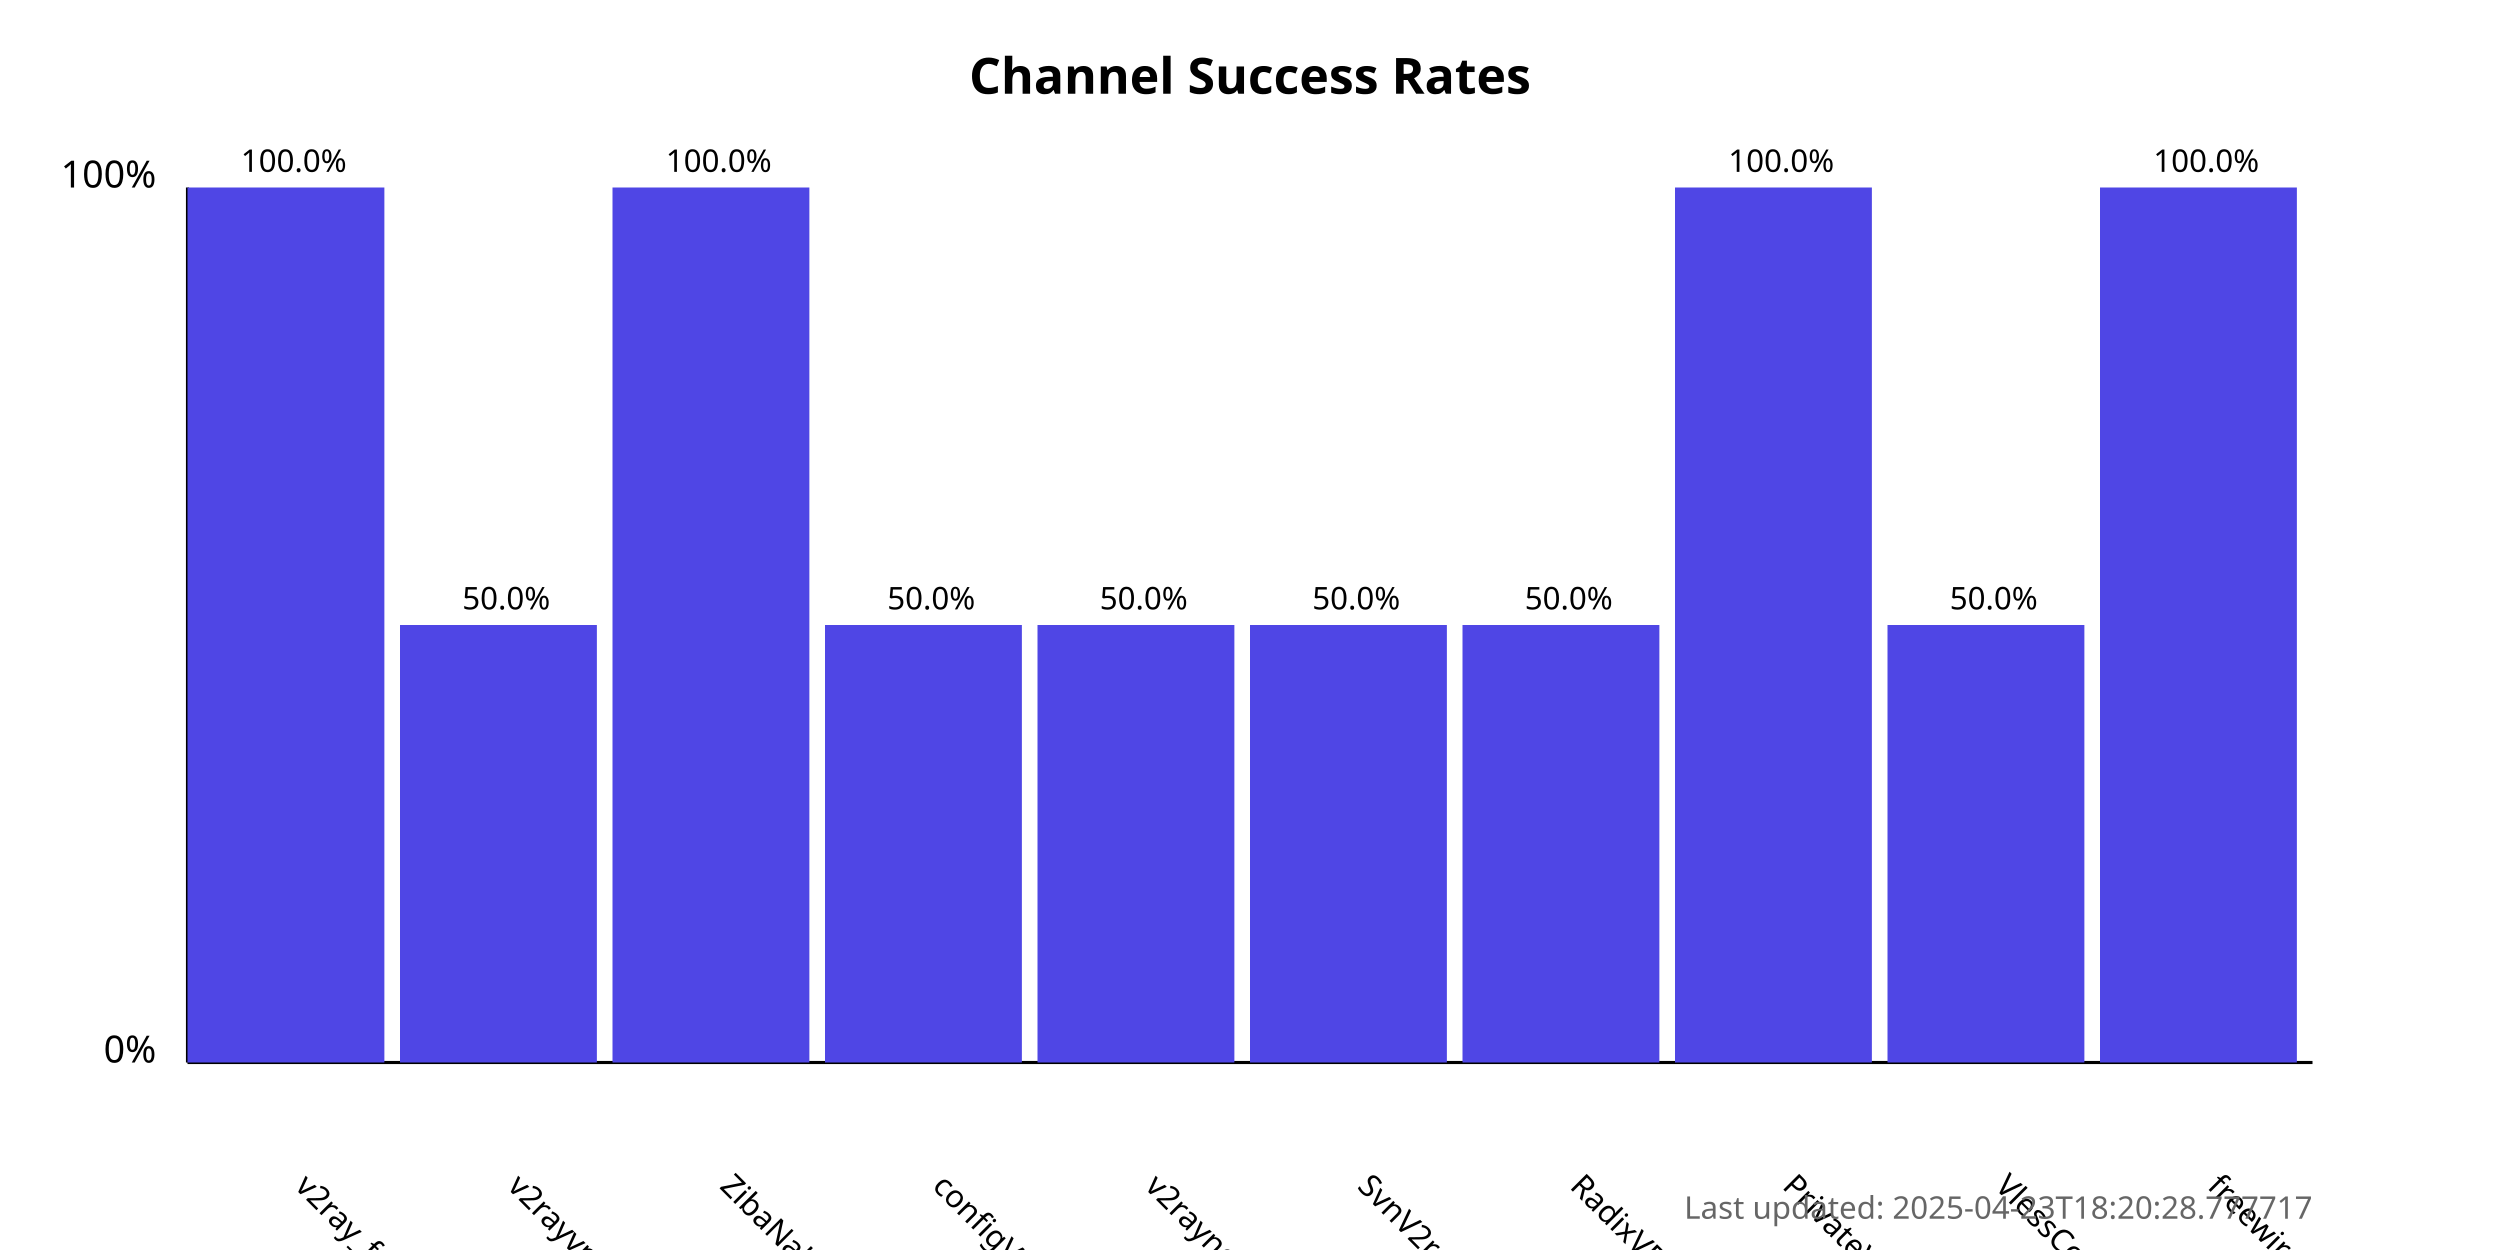
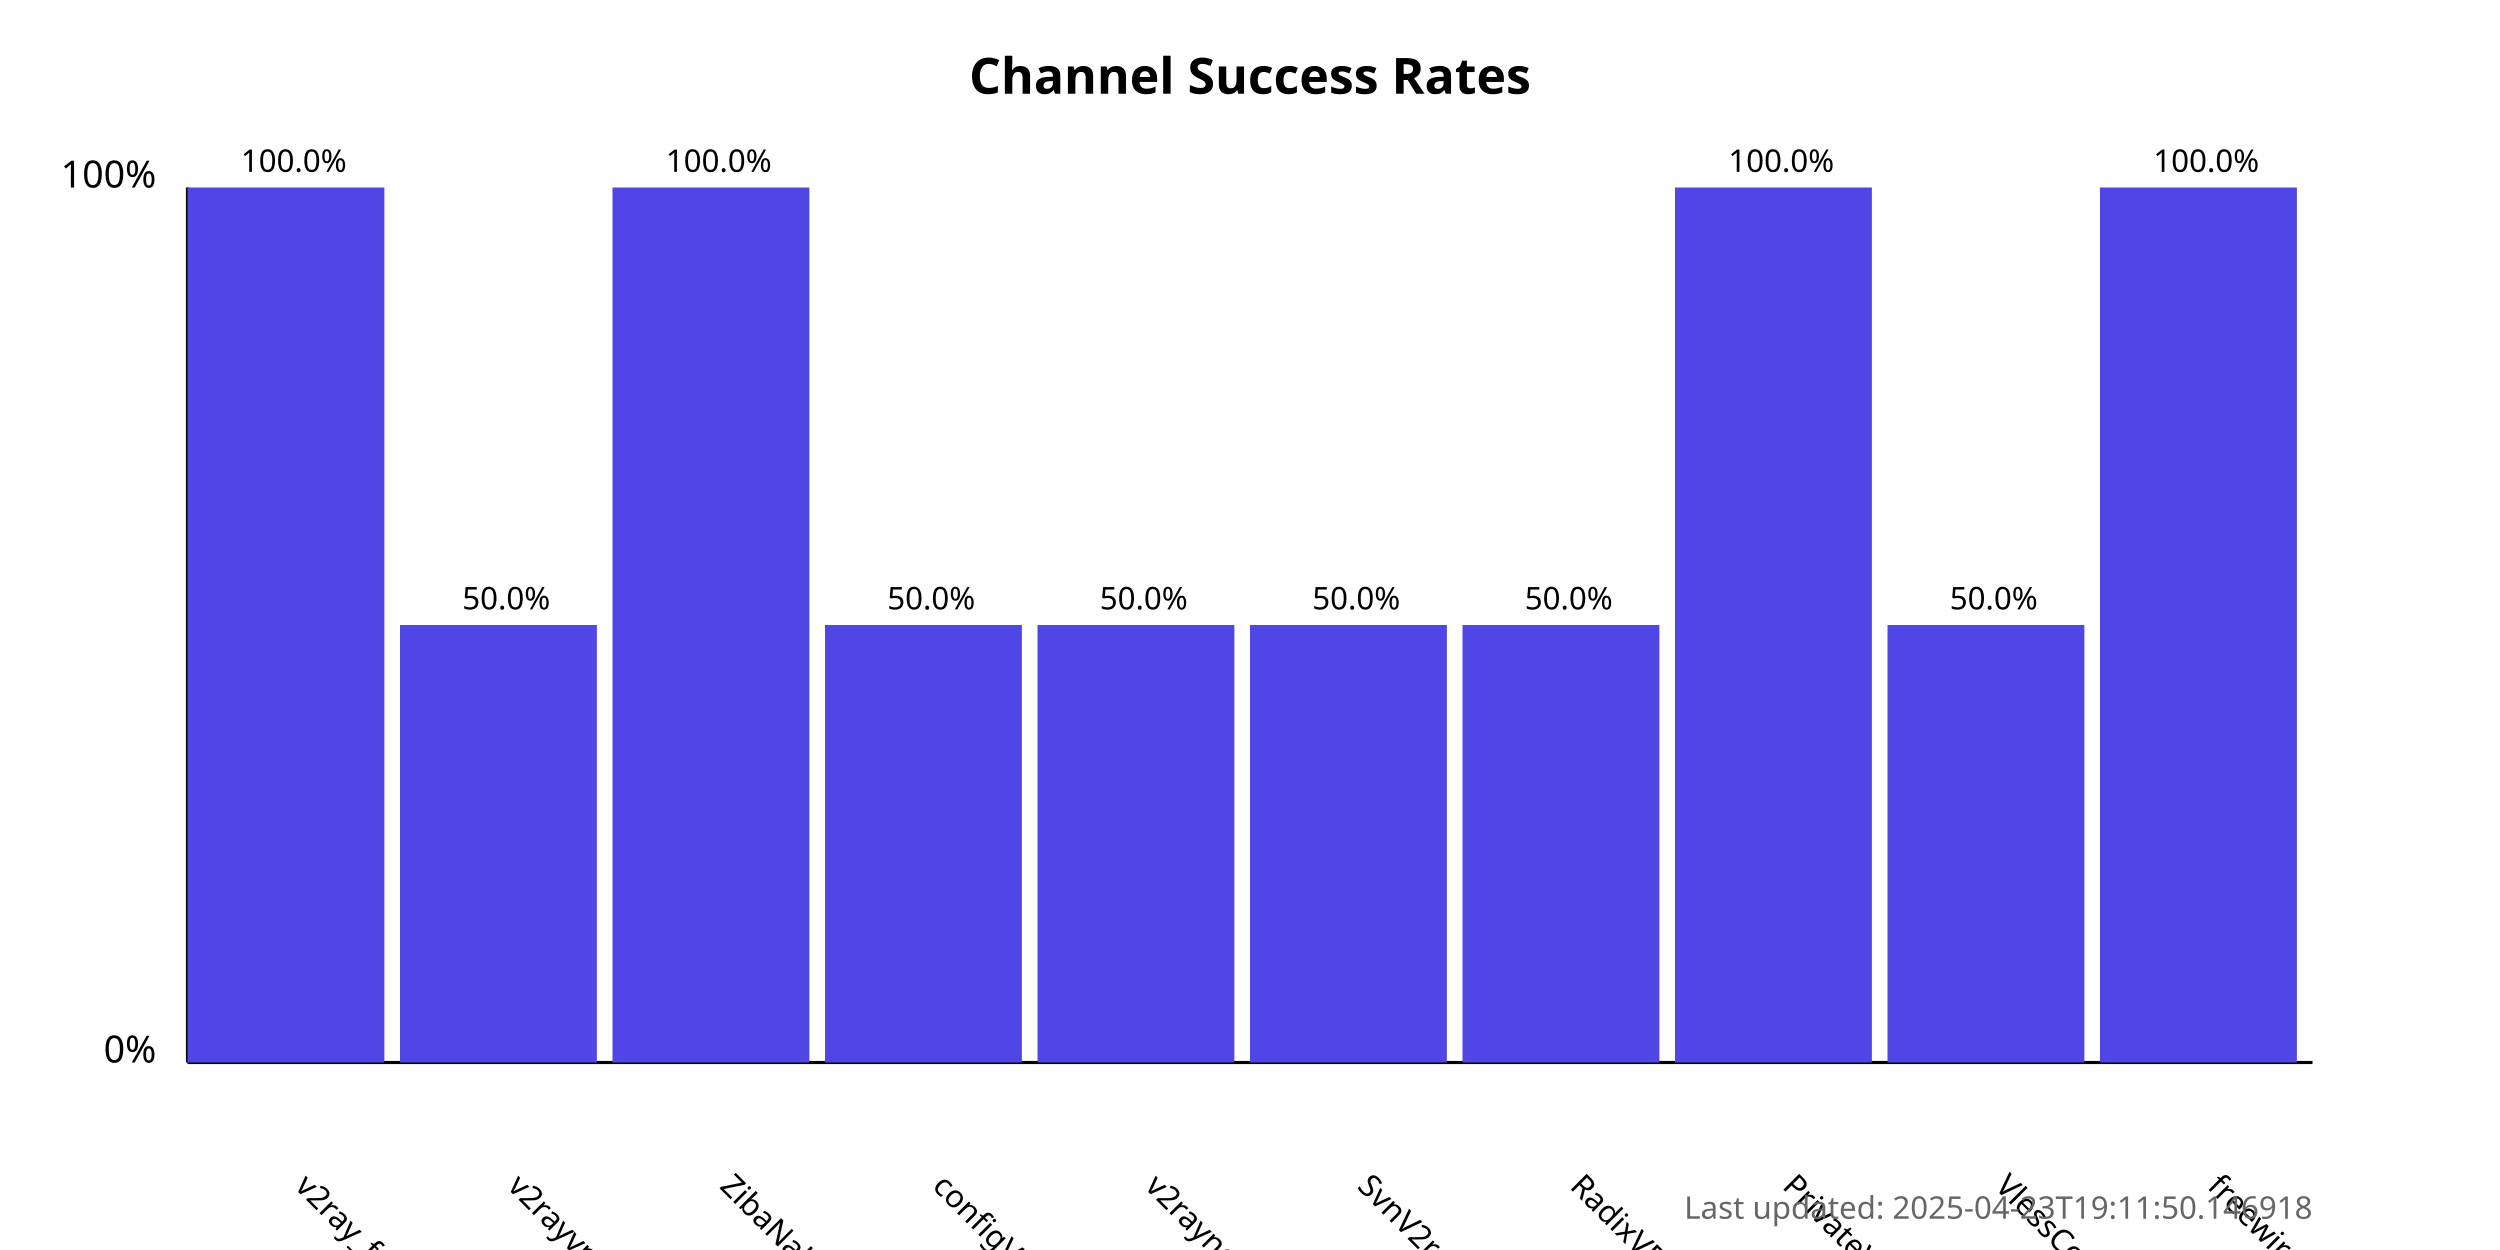
<svg xmlns="http://www.w3.org/2000/svg" width="800" height="400">
  <style>
            .chart-title { font: bold 16px sans-serif; }
            .axis-label { font: 12px sans-serif; }
            .tick-label { font: 10px sans-serif; }
            .bar { fill: #4f46e5; }
            .bar:hover { fill: #6366f1; }
            .timestamp { font: 10px sans-serif; fill: #666; }
        </style>
  <text x="400.0" y="30" text-anchor="middle" class="chart-title">
            Channel Success Rates
        </text>
  <line x1="60" y1="340" x2="60" y2="60" stroke="black" stroke-width="1" />
  <line x1="60" y1="340" x2="740" y2="340" stroke="black" stroke-width="1" />
  <text x="50" y="340" text-anchor="end" class="axis-label">0%</text>
  <text x="50" y="60" text-anchor="end" class="axis-label">100%</text>
  <g>
    <rect x="60" y="60.0" width="63.0" height="280.0" class="bar" />
    <text x="94.0" y="380" transform="rotate(45, 94.0, 380)" text-anchor="start" class="tick-label">
                v2ray_free_conf
            </text>
    <text x="94.0" y="55.0" text-anchor="middle" class="tick-label">
                100.0%
            </text>
  </g>
  <g>
    <rect x="128.0" y="200.0" width="63.0" height="140.0" class="bar" />
    <text x="162.0" y="380" transform="rotate(45, 162.0, 380)" text-anchor="start" class="tick-label">
                v2rayvpno
            </text>
    <text x="162.0" y="195.0" text-anchor="middle" class="tick-label">
                50.0%
            </text>
  </g>
  <g>
    <rect x="196.0" y="60.0" width="63.0" height="280.0" class="bar" />
    <text x="230.0" y="380" transform="rotate(45, 230.0, 380)" text-anchor="start" class="tick-label">
                ZibaNabz
            </text>
    <text x="230.0" y="55.0" text-anchor="middle" class="tick-label">
                100.0%
            </text>
  </g>
  <g>
    <rect x="264.0" y="200.0" width="63.0" height="140.0" class="bar" />
    <text x="298.0" y="380" transform="rotate(45, 298.0, 380)" text-anchor="start" class="tick-label">
                configV2rayForFree
            </text>
    <text x="298.0" y="195.0" text-anchor="middle" class="tick-label">
                50.0%
            </text>
  </g>
  <g>
    <rect x="332.0" y="200.0" width="63.0" height="140.0" class="bar" />
    <text x="366.0" y="380" transform="rotate(45, 366.0, 380)" text-anchor="start" class="tick-label">
                v2rayngvpn
            </text>
    <text x="366.0" y="195.0" text-anchor="middle" class="tick-label">
                50.0%
            </text>
  </g>
  <g>
    <rect x="400.0" y="200.0" width="63.0" height="140.0" class="bar" />
    <text x="434.0" y="380" transform="rotate(45, 434.0, 380)" text-anchor="start" class="tick-label">
                SvnV2ray
            </text>
    <text x="434.0" y="195.0" text-anchor="middle" class="tick-label">
                50.0%
            </text>
  </g>
  <g>
    <rect x="468.0" y="200.0" width="63.0" height="140.0" class="bar" />
    <text x="502.0" y="380" transform="rotate(45, 502.0, 380)" text-anchor="start" class="tick-label">
                RadixVPN
            </text>
    <text x="502.0" y="195.0" text-anchor="middle" class="tick-label">
                50.0%
            </text>
  </g>
  <g>
    <rect x="536.0" y="60.0" width="63.0" height="280.0" class="bar" />
    <text x="570.0" y="380" transform="rotate(45, 570.0, 380)" text-anchor="start" class="tick-label">
                PrivateVPNs
            </text>
    <text x="570.0" y="55.0" text-anchor="middle" class="tick-label">
                100.0%
            </text>
  </g>
  <g>
    <rect x="604.0" y="200.0" width="63.0" height="140.0" class="bar" />
    <text x="638.0" y="380" transform="rotate(45, 638.0, 380)" text-anchor="start" class="tick-label">
                VlessConfig
            </text>
    <text x="638.0" y="195.0" text-anchor="middle" class="tick-label">
                50.0%
            </text>
  </g>
  <g>
    <rect x="672.0" y="60.0" width="63.0" height="280.0" class="bar" />
    <text x="706.0" y="380" transform="rotate(45, 706.0, 380)" text-anchor="start" class="tick-label">
                freewireguard
            </text>
    <text x="706.0" y="55.0" text-anchor="middle" class="tick-label">
                100.0%
            </text>
  </g>
  <text x="740" y="390" text-anchor="end" class="timestamp">
-             Last updated: 2025-04-23T18:20:28.777717
+             Last updated: 2025-04-23T19:11:50.146918
        </text>
</svg>
